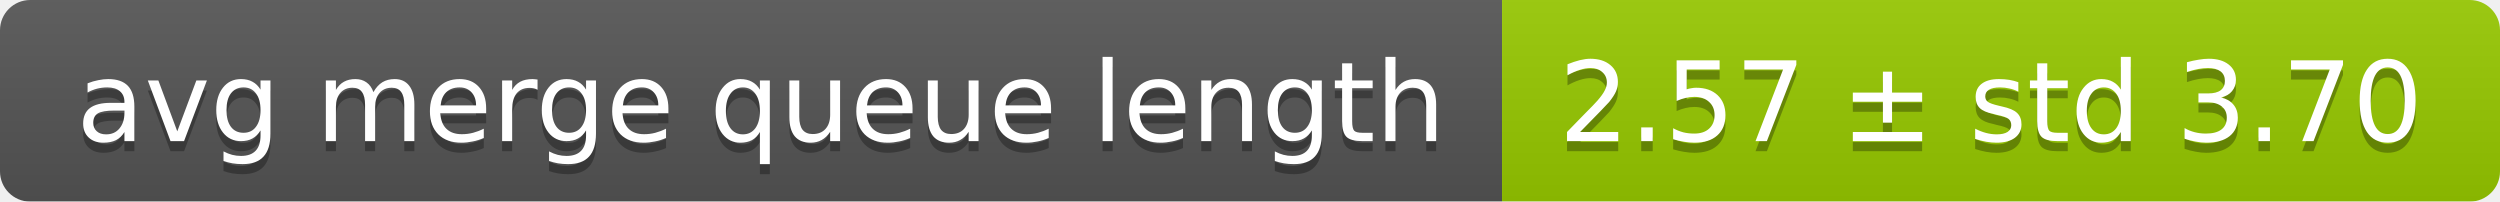
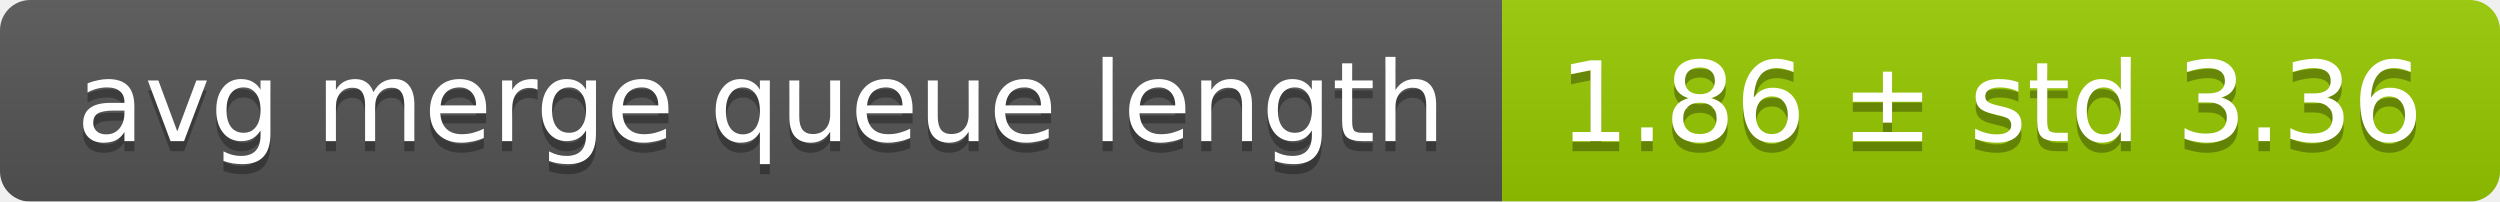
<svg xmlns="http://www.w3.org/2000/svg" width="248" height="20">
  <linearGradient id="smooth" x2="0" y2="100%">
    <stop offset="0" stop-color="#bbb" stop-opacity=".1" />
    <stop offset="1" stop-opacity=".1" />
  </linearGradient>
  <mask id="round">
    <rect width="248" height="20" rx="3" fill="#fff" />
  </mask>
  <g mask="url(#round)">
    <rect width="149" height="20" fill="#555" />
    <rect x="149" width="99" height="20" fill="#97ca00" />
    <rect width="248" height="20" fill="url(#smooth)" />
  </g>
  <g fill="#fff" text-anchor="middle" font-family="DejaVu Sans,Verdana,Geneva,sans-serif" font-size="11">
    <text x="75.5" y="15" fill="#010101" fill-opacity=".3">avg merge queue length</text>
    <text x="75.5" y="14">avg merge queue length</text>
-     <text x="197.5" y="15" fill="#010101" fill-opacity=".3">2.57 ± std 3.70</text>
-     <text x="197.5" y="14">2.57 ± std 3.70</text>
+     <text x="197.5" y="15" fill="#010101" fill-opacity=".3">1.86 ± std 3.36</text>
+     <text x="197.5" y="14">1.86 ± std 3.36</text>
  </g>
</svg>
